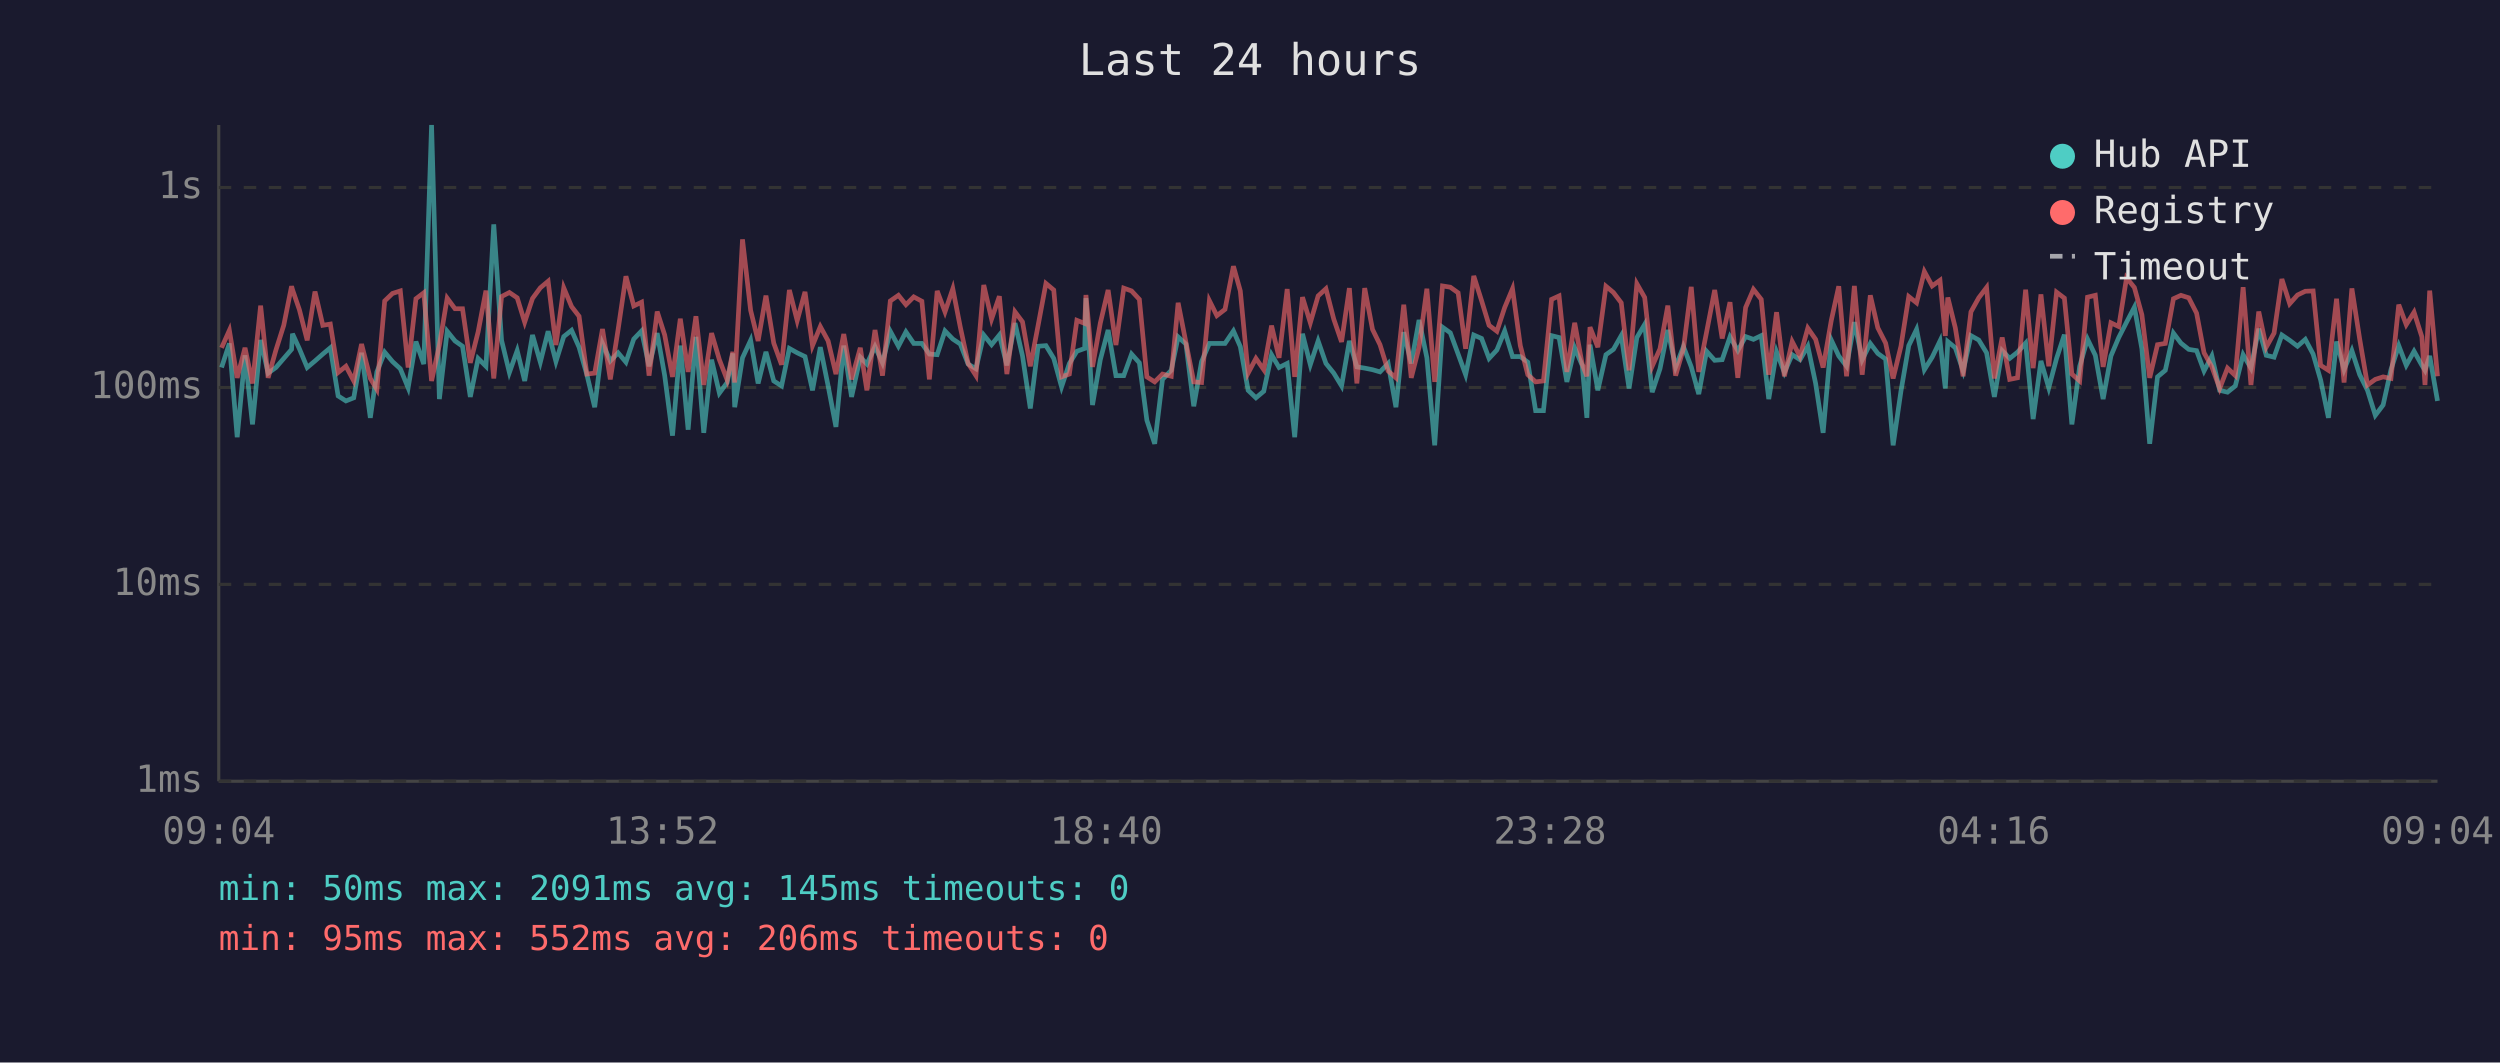
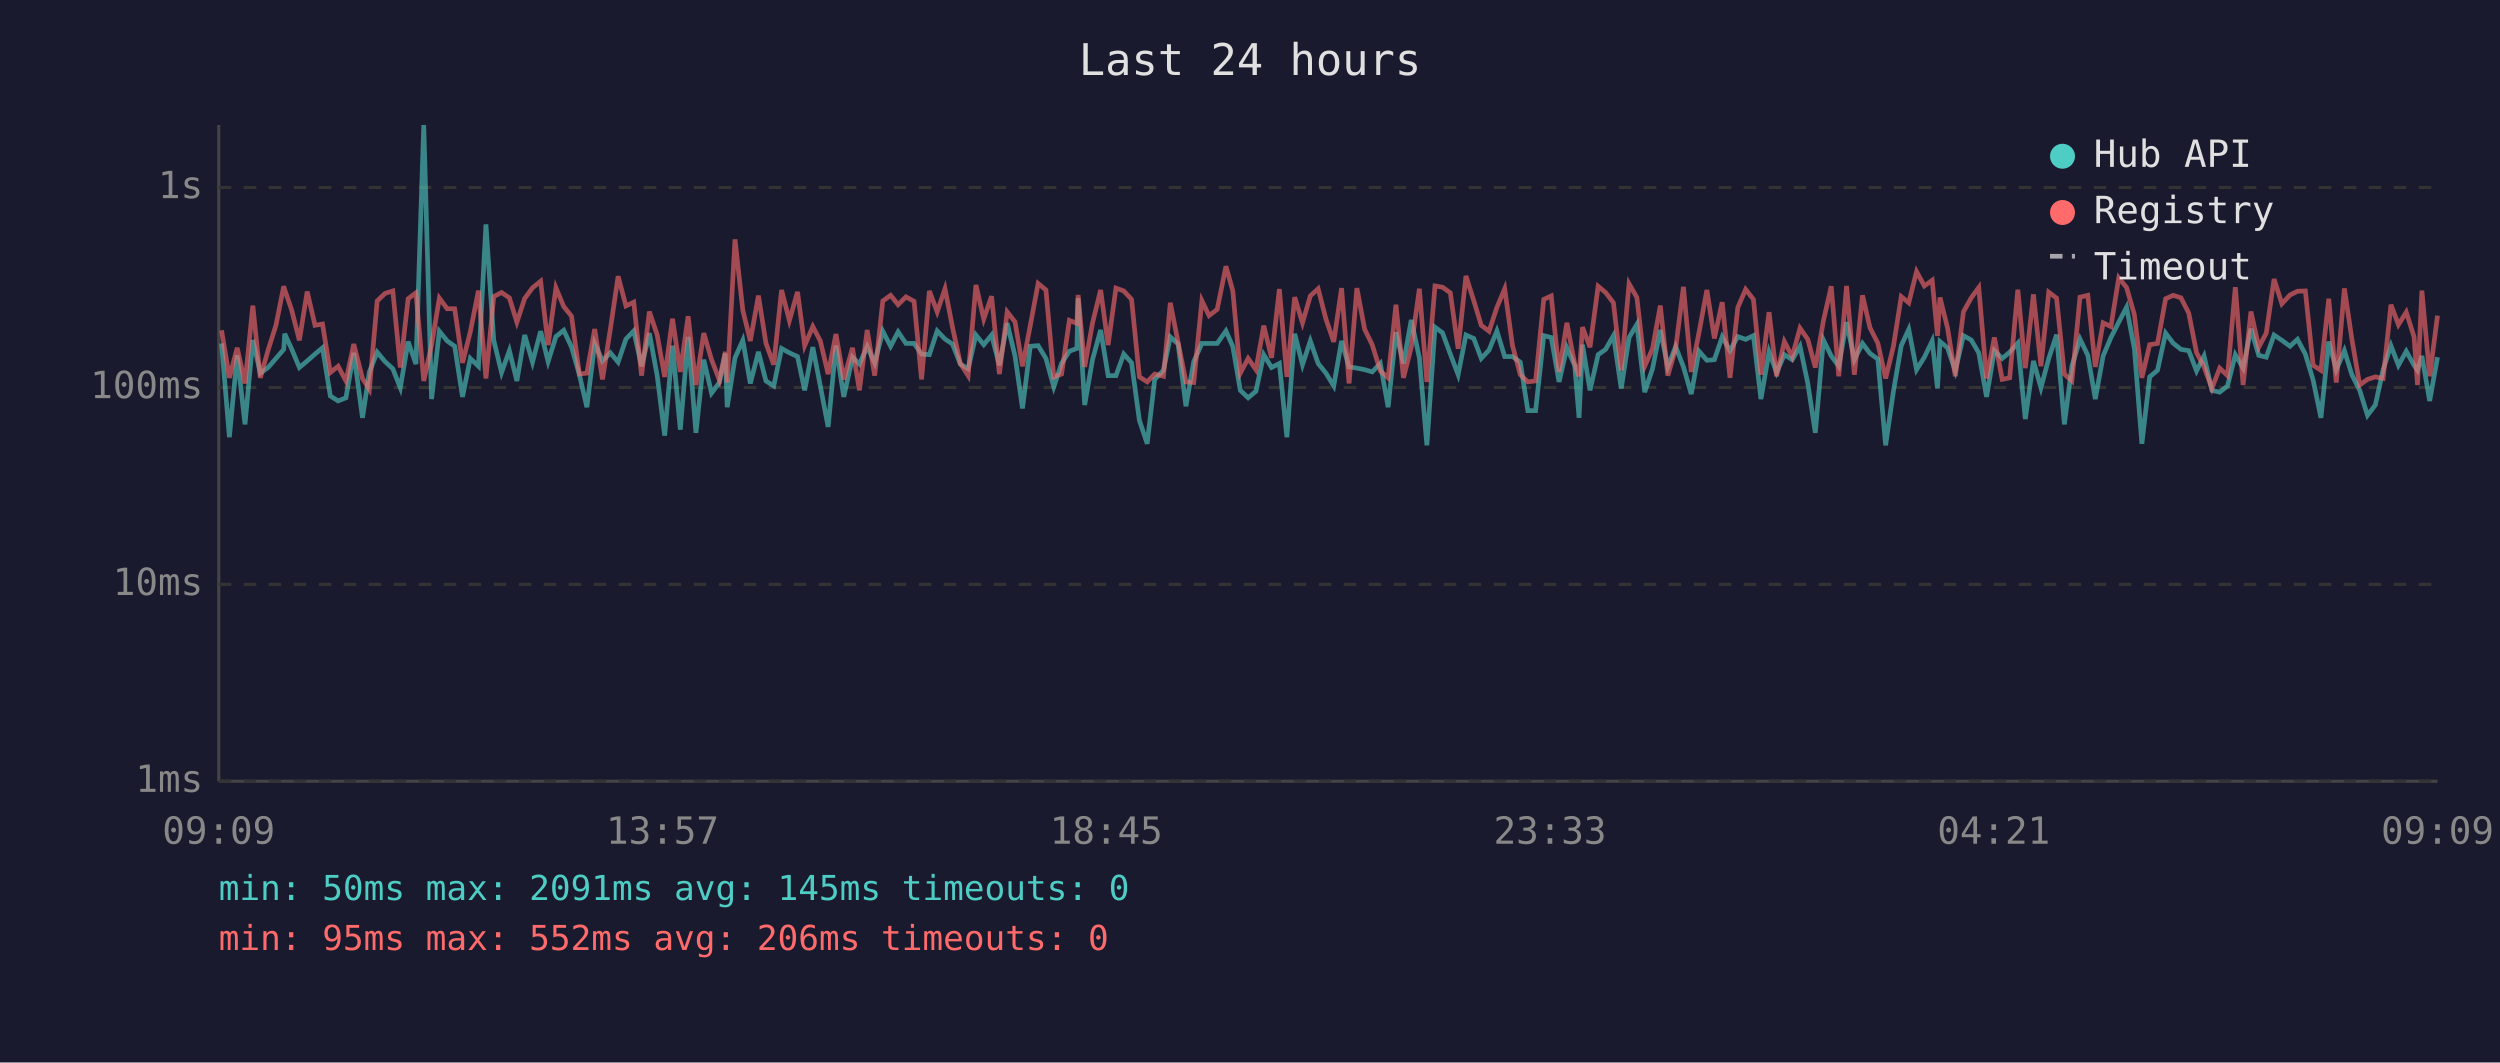
<svg xmlns="http://www.w3.org/2000/svg" viewBox="0 0 800 340" font-family="monospace" font-size="12">
  <rect width="800" height="340" fill="#1a1a2e" />
  <text x="400" y="24" fill="#e0e0e0" font-size="14" text-anchor="middle">Last 24 hours</text>
  <line x1="70" y1="40" x2="70" y2="250" stroke="#444" stroke-width="1" />
  <line x1="70" y1="250" x2="780" y2="250" stroke="#444" stroke-width="1" />
  <line x1="70" y1="250" x2="780" y2="250" stroke="#333" stroke-width="1" stroke-dasharray="4" />
  <text x="65" y="250" fill="#888" text-anchor="end" dominant-baseline="middle">1ms</text>
  <line x1="70" y1="187" x2="780" y2="187" stroke="#333" stroke-width="1" stroke-dasharray="4" />
  <text x="65" y="187" fill="#888" text-anchor="end" dominant-baseline="middle">10ms</text>
  <line x1="70" y1="124" x2="780" y2="124" stroke="#333" stroke-width="1" stroke-dasharray="4" />
  <text x="65" y="124" fill="#888" text-anchor="end" dominant-baseline="middle">100ms</text>
  <line x1="70" y1="60" x2="780" y2="60" stroke="#333" stroke-width="1" stroke-dasharray="4" />
  <text x="65" y="60" fill="#888" text-anchor="end" dominant-baseline="middle">1s</text>
-   <text x="70" y="270" fill="#888" text-anchor="middle">09:04</text>
-   <text x="212" y="270" fill="#888" text-anchor="middle">13:52</text>
-   <text x="354" y="270" fill="#888" text-anchor="middle">18:40</text>
-   <text x="496" y="270" fill="#888" text-anchor="middle">23:28</text>
-   <text x="638" y="270" fill="#888" text-anchor="middle">04:16</text>
-   <text x="780" y="270" fill="#888" text-anchor="middle">09:04</text>
-   <polyline points="70.9,117.6 73.4,109.9 75.9,139.9 78.4,113.7 80.8,135.8 83.4,108.8 85.8,119.4 88.3,117.6 90.8,114.7 93.3,111.8 93.6,106.8 95.8,111.6 98.3,117.6 100.8,115.5 103.3,113.3 105.7,111.3 108.2,126.7 110.7,128.3 113.2,127.3 115.7,112.9 118.5,133.7 120.6,119.0 123.1,112.7 125.6,115.7 128.1,118.0 130.6,124.1 133.1,109.3 135.6,116.5 138.1,40.0 140.6,127.7 143.1,106.0 145.6,109.1 148.0,110.8 150.5,127.0 153.0,114.7 155.5,117.2 158.0,71.8 160.5,108.9 163.0,119.2 165.5,112.2 167.9,121.9 170.4,107.2 172.9,115.9 175.4,106.0 177.9,115.7 180.4,107.7 182.9,105.7 185.3,111.1 187.8,119.9 190.3,130.3 192.8,109.9 195.3,115.5 197.8,112.9 200.3,115.9 202.8,108.5 205.3,105.9 207.7,117.2 210.3,106.6 212.7,120.2 215.2,139.4 217.7,110.6 220.2,137.5 222.7,107.8 225.2,138.5 227.7,115.1 230.2,125.8 232.7,122.4 234.5,113.1 235.1,130.3 237.6,114.5 240.2,108.9 242.6,122.7 245.1,112.6 247.6,121.9 250.1,123.5 252.6,111.5 255.1,112.9 257.6,114.1 260.0,124.9 262.5,111.1 265.0,123.5 267.5,136.6 270.0,110.6 272.5,127.0 275.3,114.3 277.4,116.5 280.0,110.9 282.4,116.1 284.9,106.0 287.5,110.8 289.9,106.2 292.4,109.9 295.0,109.9 297.4,113.3 299.9,113.5 302.4,105.9 304.9,108.5 307.3,110.1 309.8,116.5 312.3,118.0 314.8,107.2 317.3,110.3 319.8,107.2 322.2,116.9 324.8,103.4 327.2,113.9 329.7,130.7 332.2,110.8 334.7,110.6 337.2,114.7 339.7,123.8 342.2,116.3 344.6,112.4 347.1,111.5 347.5,95.4 349.6,129.6 352.1,115.1 354.6,105.6 357.1,120.2 359.6,120.2 362.1,113.3 364.6,116.1 367.0,134.5 369.5,142.0 372.0,121.4 374.8,118.5 377.0,107.8 379.5,110.1 382.0,130.0 384.5,115.7 387.0,109.9 389.4,109.9 392.0,109.9 394.7,105.9 396.9,110.9 399.4,124.9 401.9,127.3 404.4,125.2 406.9,113.5 409.3,117.6 411.9,116.3 414.3,139.9 416.8,106.8 419.3,116.7 421.8,109.1 424.3,116.3 426.8,119.4 429.3,123.5 431.8,109.1 434.2,117.4 436.7,117.8 439.2,118.3 441.6,119.0 444.2,116.3 446.7,130.3 449.2,106.3 451.6,116.3 454.1,102.4 456.6,114.5 459.1,142.5 461.6,104.7 464.1,106.5 466.6,113.3 469.0,119.9 471.6,107.2 474.1,108.3 476.5,114.7 479.0,112.0 481.5,105.9 484.0,114.1 486.5,114.1 488.9,115.9 491.4,131.4 493.9,131.4 496.5,107.4 498.9,108.0 501.4,122.2 503.9,111.3 506.3,116.9 507.8,133.7 508.8,110.3 511.3,124.9 513.9,113.5 516.3,111.8 518.8,107.4 521.3,124.3 523.8,108.0 526.3,103.8 528.7,125.5 531.2,118.0 533.7,105.6 536.2,117.4 538.7,110.9 541.2,117.4 543.6,126.1 546.1,112.4 548.7,115.3 551.1,115.1 553.6,107.8 556.1,112.2 558.6,107.7 561.1,108.6 563.6,107.4 566.0,127.7 568.5,112.6 571.0,119.2 573.5,113.5 576.0,115.1 578.5,110.8 581.0,122.7 583.4,138.5 586.0,108.8 588.4,113.9 590.9,117.2 593.4,103.1 595.9,115.1 598.5,109.9 600.9,113.1 603.4,114.9 605.8,142.5 608.3,125.2 610.8,110.6 613.3,105.4 615.8,118.3 618.3,114.3 620.8,109.1 622.5,124.3 623.3,109.3 625.7,111.3 628.2,118.7 630.7,107.4 633.2,108.8 635.7,112.9 638.2,127.0 640.7,112.2 643.1,114.7 645.6,112.7 648.2,109.8 650.6,134.1 653.1,115.5 655.6,124.1 658.1,114.7 660.6,107.1 663.0,135.8 665.5,117.2 668.0,108.5 670.5,113.7 673.0,127.7 675.5,113.9 678.0,108.0 680.5,103.1 683.0,98.3 685.4,111.6 687.9,142.0 690.4,120.6 692.9,118.5 695.5,106.6 697.9,109.8 700.4,111.8 702.9,112.2 705.3,118.7 707.8,113.9 710.3,124.9 712.8,125.5 715.3,123.5 717.8,113.5 720.3,117.8 722.8,105.2 725.2,113.7 727.7,114.3 730.2,107.2 732.7,108.9 735.2,110.8 737.7,108.6 740.2,113.3 742.6,121.6 745.1,133.7 747.7,109.3 750.1,118.3 752.6,112.2 755.1,119.9 757.6,124.9 760.1,132.9 762.6,129.6 765.1,118.3 767.6,110.6 770.0,116.9 772.5,112.4 775.0,116.9 776.0,118.5 777.5,113.9 780.0,128.3" fill="none" stroke="#4ecdc4" stroke-width="1.5" opacity="0.6" />
-   <polyline points="70.9,111.3 73.4,105.7 75.9,120.9 78.4,111.3 80.8,122.7 83.4,97.8 85.8,120.9 88.3,112.0 90.8,104.1 93.3,91.6 93.6,92.7 95.8,99.1 98.3,108.9 100.8,93.3 103.3,104.1 105.7,103.7 108.2,119.2 110.7,117.2 113.2,121.9 115.7,110.1 118.5,121.1 120.6,124.6 123.1,96.3 125.6,93.9 128.1,93.1 130.6,117.6 133.1,95.6 135.6,93.7 138.1,121.9 140.6,110.4 143.1,95.4 145.6,98.8 148.0,98.8 150.5,116.1 153.0,106.2 155.5,93.0 158.0,121.1 160.5,94.9 163.0,93.6 165.5,95.3 167.9,103.1 170.4,95.5 172.9,92.1 175.4,90.0 177.9,110.4 180.4,92.1 182.9,98.1 185.3,101.2 187.8,119.7 190.3,119.4 192.8,105.3 195.3,121.4 197.8,105.4 200.3,88.4 202.8,97.9 205.3,96.7 207.7,120.2 210.3,99.7 212.7,107.2 215.2,120.6 217.7,102.0 220.2,119.0 222.7,101.2 225.2,123.2 227.7,106.6 230.2,115.1 232.7,121.6 234.5,112.6 235.1,122.4 237.6,76.6 240.2,99.3 242.6,109.1 245.1,94.6 247.6,109.8 250.1,116.7 252.6,92.8 255.1,102.6 257.6,93.4 260.0,110.6 262.5,104.5 265.0,109.1 267.5,119.7 270.0,106.9 272.5,121.4 275.3,111.3 277.4,124.9 280.0,105.6 282.4,120.2 284.9,96.3 287.5,94.5 289.9,97.5 292.4,95.0 295.0,96.4 297.4,121.4 299.9,93.1 302.4,99.8 304.9,92.4 307.3,104.7 309.8,116.3 312.3,120.2 314.8,91.2 317.3,102.1 319.8,94.8 322.2,119.7 324.8,99.8 327.2,103.0 329.7,117.2 332.2,104.1 334.7,90.7 337.2,92.8 339.7,120.6 342.2,119.7 344.6,102.5 347.1,103.5 347.5,94.4 349.6,117.4 352.1,103.4 354.6,92.8 357.1,110.4 359.6,92.2 362.1,93.1 364.6,95.8 367.0,120.6 369.5,122.2 372.0,119.7 374.8,120.4 377.0,96.9 379.5,109.6 382.0,122.2 384.5,122.4 387.0,96.2 389.4,101.0 392.0,99.0 394.7,85.2 396.9,93.1 399.4,119.4 401.9,114.7 404.4,118.3 406.9,104.2 409.3,114.5 411.9,92.5 414.3,120.6 416.8,95.1 419.3,103.3 421.8,94.7 424.3,92.4 426.8,102.1 429.3,109.4 431.8,92.2 434.2,122.7 436.7,92.2 439.2,105.4 441.6,110.3 444.2,118.7 446.7,120.9 449.2,97.5 451.6,120.9 454.1,111.1 456.6,92.4 459.1,122.2 461.6,91.5 464.1,91.9 466.6,93.7 469.0,111.6 471.6,88.3 474.1,96.2 476.5,104.1 479.0,106.0 481.5,98.4 484.0,92.4 486.5,110.6 488.9,119.9 491.4,122.2 493.9,121.9 496.5,95.8 498.9,94.7 501.4,119.0 503.9,103.3 506.3,116.5 507.8,120.4 508.8,104.7 511.3,111.1 513.9,91.6 516.3,93.6 518.8,96.9 521.3,118.5 523.8,90.8 526.3,95.2 528.7,117.2 531.2,111.6 533.7,97.8 536.2,120.2 538.7,111.6 541.2,91.8 543.6,119.0 546.1,106.3 548.7,92.8 551.1,108.3 553.6,96.7 556.1,120.9 558.6,98.4 561.1,92.6 563.6,95.8 566.0,119.9 568.5,99.9 571.0,120.4 573.5,109.3 576.0,114.1 578.5,105.0 581.0,108.6 583.4,117.6 586.0,102.6 588.4,91.6 590.9,120.4 593.4,91.5 595.9,119.9 598.5,94.5 600.9,104.9 603.4,109.8 605.8,121.1 608.3,110.8 610.8,94.9 613.3,96.9 615.8,86.9 618.3,91.5 620.8,89.7 622.5,107.5 623.3,95.2 625.7,104.9 628.2,120.4 630.7,99.8 633.2,95.3 635.7,92.0 638.2,121.1 640.7,108.0 643.1,121.4 645.6,120.9 648.2,92.7 650.6,117.8 653.1,94.2 655.6,117.2 658.1,93.5 660.6,95.4 663.0,119.7 665.5,121.9 668.0,95.1 670.5,94.5 673.0,117.4 675.5,103.3 678.0,104.5 680.5,88.9 683.0,92.0 685.4,100.7 687.9,120.9 690.4,110.3 692.9,109.9 695.5,95.6 697.9,94.5 700.4,95.3 702.9,100.2 705.3,112.9 707.8,117.4 710.3,124.3 712.8,117.8 715.3,120.2 717.8,91.9 720.3,123.2 722.8,99.7 725.2,111.1 727.7,106.6 730.2,89.3 732.7,97.2 735.2,94.4 737.7,93.2 740.2,93.1 742.6,116.9 745.1,118.5 747.7,95.6 750.1,122.4 752.6,92.3 755.1,108.5 757.6,123.2 760.1,121.4 762.6,120.6 765.1,121.1 767.6,97.5 770.0,103.9 772.5,99.9 775.0,107.8 776.0,123.2 777.5,93.0 780.0,120.4" fill="none" stroke="#ff6b6b" stroke-width="1.5" opacity="0.6" />
+   <text x="70" y="270" fill="#888" text-anchor="middle">09:09</text>
+   <text x="212" y="270" fill="#888" text-anchor="middle">13:57</text>
+   <text x="354" y="270" fill="#888" text-anchor="middle">18:45</text>
+   <text x="496" y="270" fill="#888" text-anchor="middle">23:33</text>
+   <text x="638" y="270" fill="#888" text-anchor="middle">04:21</text>
+   <text x="780" y="270" fill="#888" text-anchor="middle">09:09</text>
+   <polyline points="70.9,109.9 73.4,139.9 75.9,113.7 78.4,135.8 80.9,108.8 83.3,119.4 85.8,117.6 88.3,114.7 90.8,111.8 91.1,106.8 93.3,111.6 95.8,117.6 98.3,115.5 100.8,113.3 103.2,111.3 105.7,126.7 108.2,128.3 110.7,127.3 113.2,112.9 116.0,133.7 118.2,119.0 120.7,112.7 123.2,115.7 125.7,118.0 128.1,124.1 130.6,109.3 133.1,116.5 135.6,40.0 138.1,127.7 140.6,106.0 143.1,109.1 145.5,110.8 148.0,127.0 150.5,114.7 153.1,117.2 155.5,71.8 158.0,108.9 160.5,119.2 163.0,112.2 165.4,121.9 167.9,107.2 170.4,115.9 173.0,106.0 175.4,115.7 177.9,107.7 180.4,105.7 182.9,111.1 185.4,119.9 187.8,130.3 190.3,109.9 192.8,115.5 195.3,112.9 197.8,115.9 200.3,108.5 202.8,105.9 205.3,117.2 207.8,106.6 210.3,120.2 212.7,139.4 215.2,110.6 217.7,137.5 220.2,107.8 222.7,138.5 225.2,115.1 227.7,125.8 230.2,122.4 232.1,113.1 232.7,130.3 235.2,114.5 237.7,108.9 240.1,122.7 242.7,112.6 245.1,121.9 247.6,123.5 250.1,111.5 252.6,112.9 255.2,114.1 257.5,124.9 260.1,111.1 262.5,123.5 265.0,136.6 267.5,110.6 270.0,127.0 272.8,114.3 275.0,116.5 277.5,110.9 279.9,116.1 282.5,106.0 285.0,110.8 287.4,106.2 289.9,109.9 292.5,109.9 294.9,113.3 297.4,113.5 299.9,105.9 302.4,108.5 304.8,110.1 307.3,116.5 309.8,118.0 312.3,107.2 314.8,110.3 317.3,107.2 319.8,116.9 322.3,103.4 324.8,113.9 327.2,130.7 329.7,110.8 332.2,110.6 334.7,114.7 337.2,123.8 339.7,116.3 342.2,112.4 344.6,111.5 345.0,95.4 347.1,129.6 349.6,115.1 352.2,105.6 354.6,120.2 357.1,120.2 359.6,113.3 362.1,116.1 364.6,134.5 367.1,142.0 369.5,121.4 372.3,118.5 374.5,107.8 377.0,110.1 379.5,130.0 382.0,115.7 384.6,109.9 386.9,109.9 389.5,109.9 392.3,105.9 394.5,110.9 396.9,124.9 399.4,127.3 401.9,125.2 404.4,113.5 406.9,117.6 409.4,116.3 411.8,139.9 414.3,106.8 416.8,116.7 419.3,109.1 421.8,116.3 424.3,119.4 426.8,123.5 429.3,109.1 431.7,117.4 434.2,117.8 436.7,118.3 439.1,119.0 441.7,116.3 444.2,130.3 446.7,106.3 449.1,116.3 451.6,102.4 454.2,114.5 456.6,142.5 459.2,104.7 461.6,106.5 464.1,113.3 466.6,119.9 469.1,107.2 471.6,108.3 474.0,114.7 476.5,112.0 479.0,105.9 481.5,114.1 484.0,114.1 486.5,115.9 488.9,131.4 491.4,131.4 494.0,107.4 496.4,108.0 498.9,122.2 501.4,111.3 503.9,116.9 505.3,133.7 506.4,110.3 508.8,124.9 511.4,113.5 513.8,111.8 516.3,107.4 518.8,124.3 521.3,108.0 523.8,103.8 526.3,125.5 528.8,118.0 531.3,105.6 533.7,117.4 536.2,110.9 538.7,117.4 541.2,126.1 543.7,112.4 546.2,115.3 548.6,115.1 551.1,107.8 553.6,112.2 556.1,107.7 558.6,108.6 561.1,107.4 563.5,127.7 566.1,112.6 568.5,119.2 571.0,113.5 573.5,115.1 576.0,110.8 578.5,122.7 580.9,138.5 583.5,108.8 586.0,113.9 588.4,117.2 590.9,103.1 593.4,115.1 596.0,109.9 598.4,113.1 600.9,114.9 603.4,142.5 605.9,125.2 608.4,110.6 610.8,105.4 613.3,118.3 615.8,114.3 618.3,109.1 620.0,124.3 620.8,109.3 623.2,111.3 625.7,118.7 628.3,107.4 630.8,108.8 633.2,112.9 635.7,127.0 638.2,112.2 640.7,114.7 643.1,112.7 645.7,109.8 648.1,134.1 650.7,115.5 653.1,124.1 655.6,114.7 658.1,107.1 660.6,135.8 663.0,117.2 665.6,108.5 668.1,113.7 670.5,127.7 673.0,113.9 675.5,108.0 678.0,103.1 680.5,98.3 683.0,111.6 685.4,142.0 687.9,120.6 690.4,118.5 693.0,106.6 695.4,109.8 697.9,111.8 700.4,112.2 702.9,118.7 705.3,113.9 707.8,124.9 710.3,125.5 712.8,123.5 715.3,113.5 717.8,117.8 720.3,105.2 722.8,113.7 725.2,114.3 727.7,107.2 730.2,108.9 732.8,110.8 735.2,108.6 737.7,113.3 740.2,121.6 742.7,133.7 745.2,109.3 747.6,118.3 750.2,112.2 752.6,119.9 755.1,124.9 757.6,132.9 760.1,129.6 762.6,118.3 765.1,110.6 767.5,116.9 770.0,112.4 772.5,116.9 773.6,118.5 775.0,113.9 777.5,128.3 780.0,114.3" fill="none" stroke="#4ecdc4" stroke-width="1.5" opacity="0.6" />
+   <polyline points="70.9,105.7 73.4,120.9 75.9,111.3 78.4,122.7 80.9,97.8 83.3,120.9 85.8,112.0 88.3,104.1 90.8,91.6 91.1,92.7 93.3,99.1 95.8,108.9 98.3,93.3 100.8,104.1 103.2,103.7 105.7,119.2 108.2,117.2 110.7,121.9 113.2,110.1 116.0,121.1 118.2,124.6 120.7,96.3 123.2,93.9 125.7,93.1 128.1,117.6 130.6,95.6 133.1,93.7 135.6,121.9 138.1,110.4 140.6,95.4 143.1,98.8 145.5,98.8 148.0,116.1 150.5,106.2 153.1,93.0 155.5,121.1 158.0,94.9 160.5,93.6 163.0,95.3 165.4,103.1 167.9,95.5 170.4,92.1 173.0,90.0 175.4,110.4 177.9,92.1 180.4,98.1 182.9,101.2 185.4,119.7 187.8,119.4 190.3,105.3 192.8,121.4 195.3,105.4 197.8,88.4 200.3,97.9 202.8,96.7 205.3,120.2 207.8,99.7 210.3,107.2 212.7,120.6 215.2,102.0 217.7,119.0 220.2,101.2 222.7,123.2 225.2,106.6 227.7,115.1 230.2,121.6 232.1,112.6 232.7,122.4 235.2,76.6 237.7,99.3 240.1,109.1 242.7,94.6 245.1,109.8 247.6,116.7 250.1,92.8 252.6,102.6 255.2,93.4 257.5,110.6 260.1,104.5 262.5,109.1 265.0,119.7 267.5,106.9 270.0,121.4 272.8,111.3 275.0,124.9 277.5,105.6 279.9,120.2 282.5,96.3 285.0,94.5 287.4,97.5 289.9,95.0 292.5,96.4 294.9,121.4 297.4,93.1 299.9,99.8 302.4,92.4 304.8,104.7 307.3,116.3 309.8,120.2 312.3,91.2 314.8,102.1 317.3,94.8 319.8,119.7 322.3,99.8 324.8,103.0 327.2,117.2 329.7,104.1 332.2,90.7 334.7,92.8 337.2,120.6 339.7,119.7 342.2,102.5 344.6,103.5 345.0,94.4 347.1,117.4 349.6,103.4 352.2,92.8 354.6,110.4 357.1,92.2 359.6,93.1 362.1,95.8 364.6,120.6 367.1,122.2 369.5,119.7 372.3,120.4 374.5,96.9 377.0,109.6 379.5,122.2 382.0,122.4 384.6,96.2 386.9,101.0 389.5,99.0 392.3,85.2 394.5,93.1 396.9,119.4 399.4,114.7 401.9,118.3 404.4,104.2 406.9,114.5 409.4,92.5 411.8,120.6 414.3,95.1 416.8,103.3 419.3,94.7 421.8,92.4 424.3,102.1 426.8,109.4 429.3,92.2 431.7,122.7 434.2,92.2 436.7,105.4 439.1,110.3 441.7,118.7 444.2,120.9 446.7,97.5 449.1,120.9 451.6,111.1 454.2,92.4 456.6,122.2 459.2,91.5 461.6,91.9 464.1,93.7 466.6,111.6 469.1,88.3 471.6,96.2 474.0,104.1 476.5,106.0 479.0,98.4 481.5,92.4 484.0,110.6 486.5,119.9 488.9,122.2 491.4,121.9 494.0,95.8 496.4,94.7 498.9,119.0 501.4,103.3 503.9,116.5 505.3,120.4 506.4,104.7 508.8,111.1 511.4,91.6 513.8,93.6 516.3,96.9 518.8,118.5 521.3,90.8 523.8,95.2 526.3,117.2 528.8,111.6 531.3,97.8 533.7,120.2 536.2,111.6 538.7,91.8 541.2,119.0 543.7,106.3 546.2,92.8 548.6,108.3 551.1,96.7 553.6,120.9 556.1,98.4 558.6,92.6 561.1,95.8 563.5,119.9 566.1,99.9 568.5,120.4 571.0,109.3 573.5,114.1 576.0,105.0 578.5,108.6 580.9,117.6 583.5,102.6 586.0,91.6 588.4,120.4 590.9,91.5 593.4,119.9 596.0,94.5 598.4,104.9 600.9,109.8 603.4,121.1 605.9,110.8 608.4,94.9 610.8,96.9 613.3,86.9 615.8,91.5 618.3,89.7 620.0,107.5 620.8,95.2 623.2,104.9 625.7,120.4 628.3,99.8 630.8,95.3 633.2,92.0 635.7,121.1 638.2,108.0 640.7,121.4 643.1,120.9 645.7,92.7 648.1,117.8 650.7,94.2 653.1,117.2 655.6,93.5 658.1,95.4 660.6,119.7 663.0,121.9 665.6,95.1 668.1,94.5 670.5,117.4 673.0,103.3 675.5,104.5 678.0,88.9 680.5,92.0 683.0,100.7 685.4,120.9 687.9,110.3 690.4,109.9 693.0,95.6 695.4,94.5 697.9,95.3 700.4,100.2 702.9,112.9 705.3,117.4 707.8,124.3 710.3,117.8 712.8,120.2 715.3,91.9 717.8,123.2 720.3,99.7 722.8,111.1 725.2,106.6 727.7,89.3 730.2,97.2 732.8,94.4 735.2,93.2 737.7,93.1 740.2,116.9 742.7,118.5 745.2,95.6 747.6,122.4 750.2,92.3 752.6,108.5 755.1,123.2 757.6,121.4 760.1,120.6 762.6,121.1 765.1,97.5 767.5,103.9 770.0,99.9 772.5,107.8 773.6,123.2 775.0,93.0 777.5,120.4 780.0,101.0" fill="none" stroke="#ff6b6b" stroke-width="1.5" opacity="0.6" />
  <circle cx="660" cy="50" r="4" fill="#4ecdc4" />
  <text x="670" y="50" fill="#e0e0e0" dominant-baseline="middle">Hub API</text>
  <circle cx="660" cy="68" r="4" fill="#ff6b6b" />
  <text x="670" y="68" fill="#e0e0e0" dominant-baseline="middle">Registry</text>
  <line x1="656" y1="82" x2="664" y2="82" stroke="#e0e0e0" stroke-width="1.5" stroke-dasharray="4,3" opacity="0.7" />
  <text x="670" y="86" fill="#e0e0e0" dominant-baseline="middle">Timeout</text>
  <text x="70" y="288" fill="#4ecdc4" font-size="11">min: 50ms  max: 2091ms  avg: 145ms  timeouts: 0</text>
  <text x="70" y="304" fill="#ff6b6b" font-size="11">min: 95ms  max: 552ms  avg: 206ms  timeouts: 0</text>
</svg>
